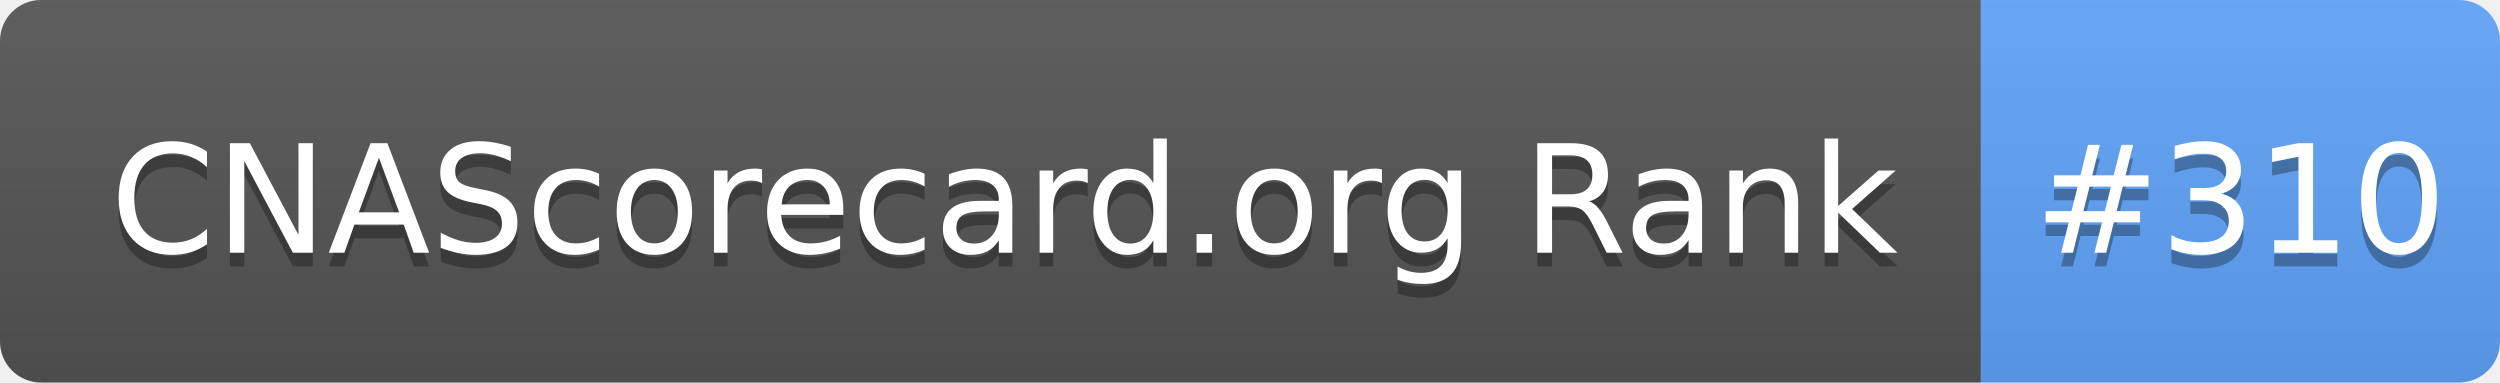
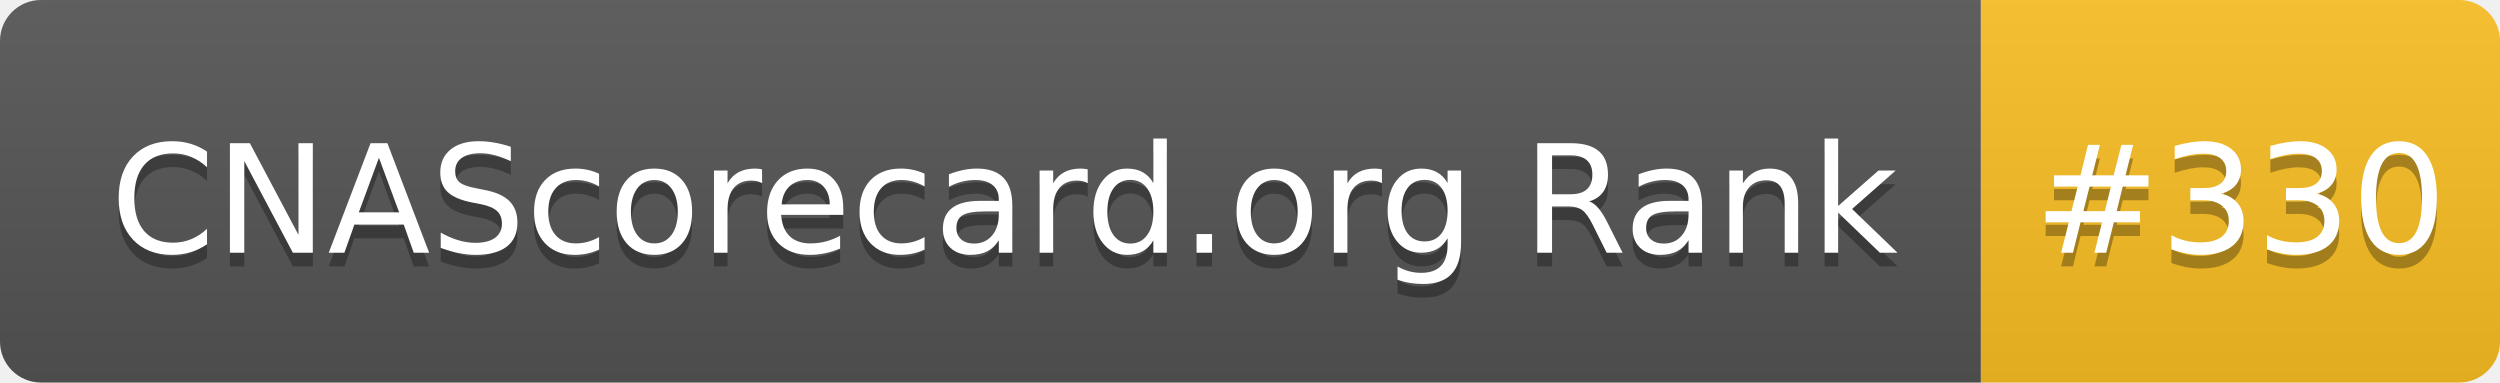
- <svg xmlns="http://www.w3.org/2000/svg" width="183" height="28" role="img" aria-label="CNAScorecard.org Rank: #310">
+ <svg xmlns="http://www.w3.org/2000/svg" width="183" height="28" role="img" aria-label="CNAScorecard.org Rank: #330">
  <linearGradient id="s" x2="0" y2="100%">
    <stop offset="0" stop-color="#bbb" stop-opacity=".1" />
    <stop offset="1" stop-opacity=".1" />
  </linearGradient>
  <clipPath id="r">
    <rect width="183" height="28" rx="3" fill="#fff" />
  </clipPath>
  <g clip-path="url(#r)">
    <rect width="145" height="28" fill="#555" />
-     <rect x="145" width="38" height="28" fill="#60A5FA" />
+     <rect x="145" width="38" height="28" fill="#FBBF24" />
    <rect width="183" height="28" fill="url(#s)" />
  </g>
  <g fill="#fff" text-anchor="middle" font-family="Verdana,Geneva,DejaVu Sans,sans-serif" text-rendering="geometricPrecision" font-size="110">
    <text aria-hidden="true" x="735" y="195" fill="#010101" fill-opacity=".3" transform="scale(.1)" textLength="1350">CNAScorecard.org Rank</text>
    <text x="735" y="185" transform="scale(.1)" fill="#fff" textLength="1350">CNAScorecard.org Rank</text>
-     <text aria-hidden="true" x="1640" y="195" fill="#010101" fill-opacity=".3" transform="scale(.1)" textLength="280">#310</text>
-     <text x="1640" y="185" transform="scale(.1)" fill="#fff" textLength="280">#310</text>
+     <text aria-hidden="true" x="1640" y="195" fill="#010101" fill-opacity=".3" transform="scale(.1)" textLength="280">#330</text>
+     <text x="1640" y="185" transform="scale(.1)" fill="#fff" textLength="280">#330</text>
  </g>
</svg>
